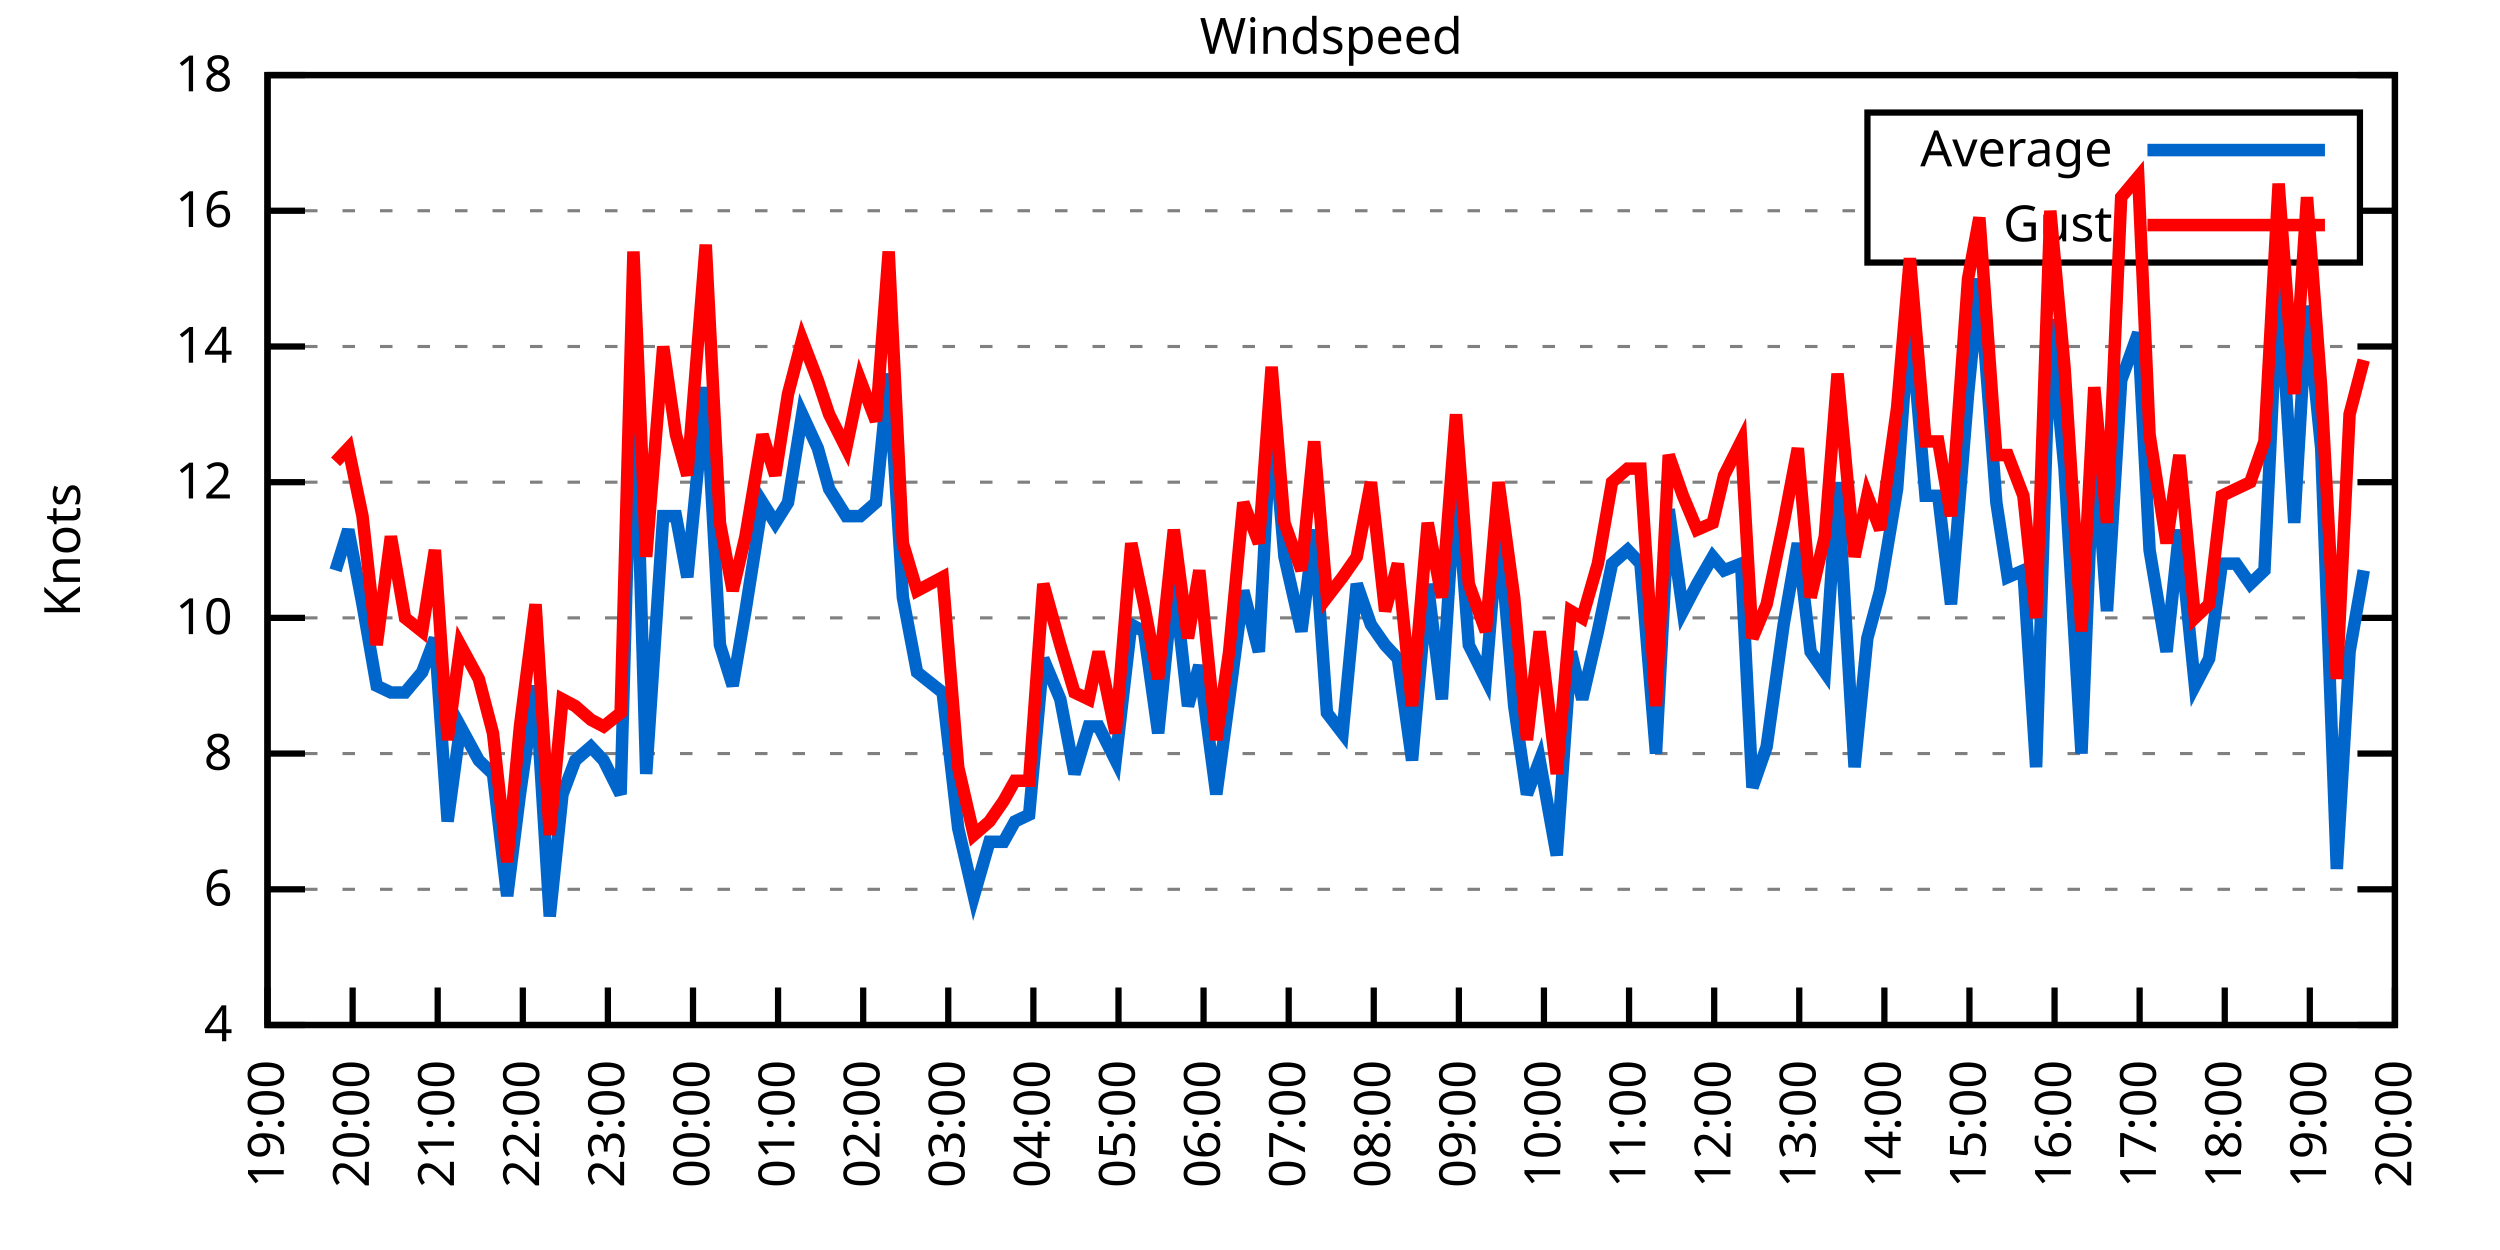
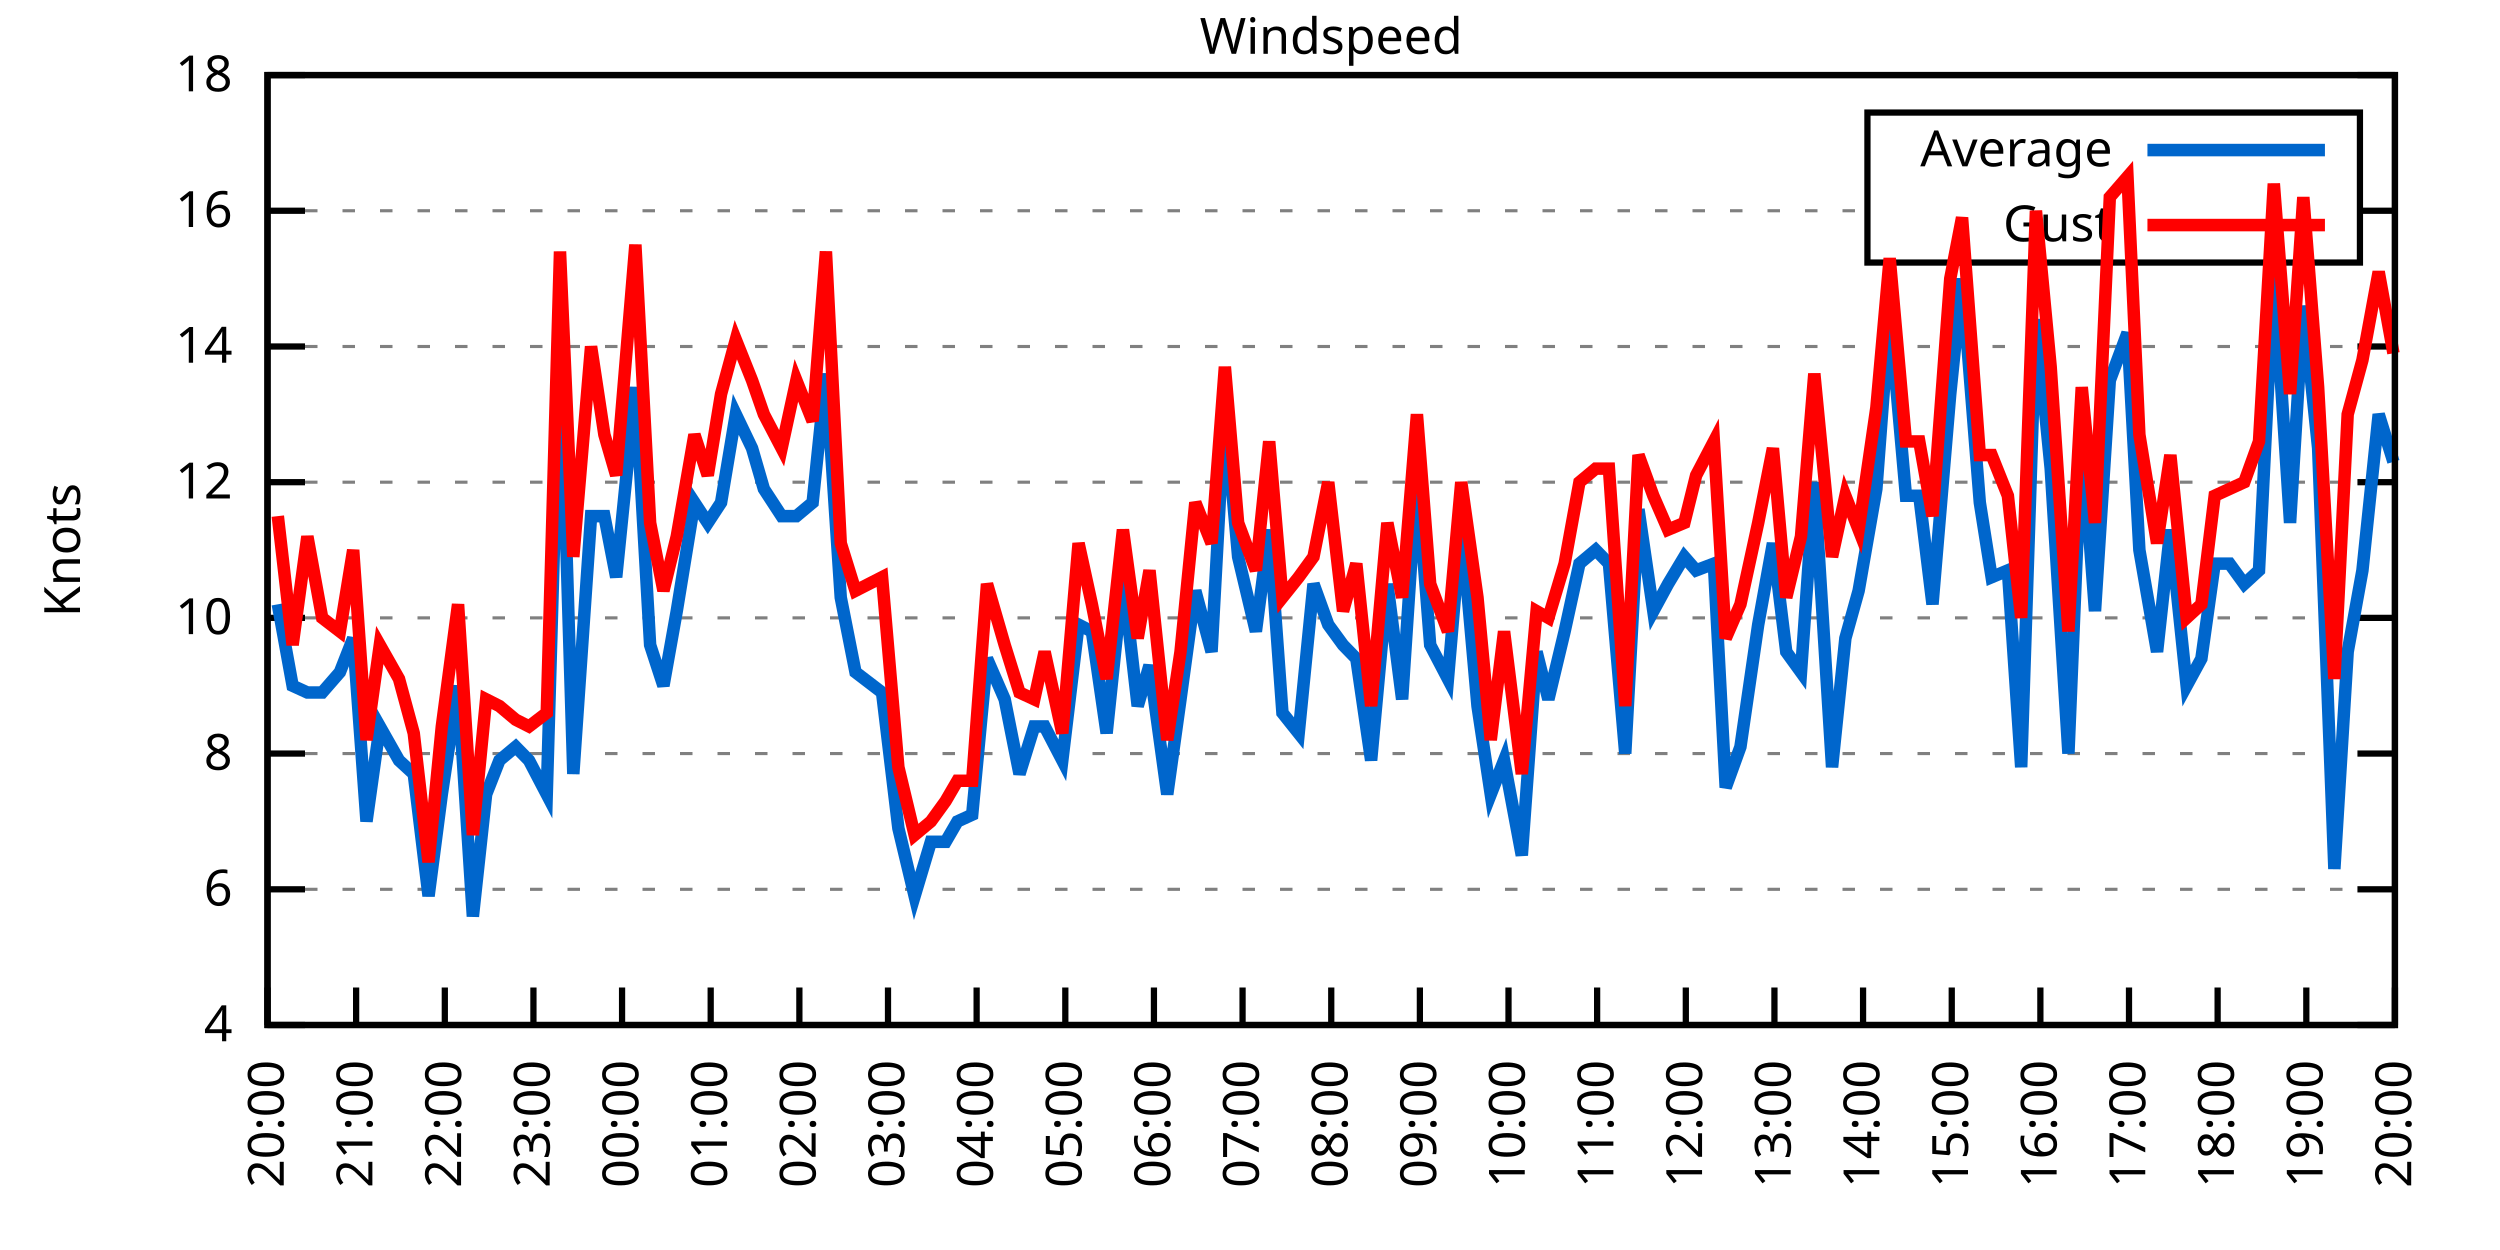
<svg xmlns="http://www.w3.org/2000/svg" xmlns:xlink="http://www.w3.org/1999/xlink" width="400" height="200" viewBox="0 0 400 200">
  <g id="gnuplot_canvas">
    <rect x="0" y="0" width="400" height="200" fill="none" />
    <defs>
      <circle id="gpDot" r="0.5" stroke-width="0.5" stroke="currentColor" />
      <path id="gpPt0" stroke-width="0.333" stroke="currentColor" d="M-1,0 h2 M0,-1 v2" />
      <path id="gpPt1" stroke-width="0.333" stroke="currentColor" d="M-1,-1 L1,1 M1,-1 L-1,1" />
      <path id="gpPt2" stroke-width="0.333" stroke="currentColor" d="M-1,0 L1,0 M0,-1 L0,1 M-1,-1 L1,1 M-1,1 L1,-1" />
      <rect id="gpPt3" stroke-width="0.333" stroke="currentColor" x="-1" y="-1" width="2" height="2" />
      <rect id="gpPt4" stroke-width="0.333" stroke="currentColor" fill="currentColor" x="-1" y="-1" width="2" height="2" />
      <circle id="gpPt5" stroke-width="0.333" stroke="currentColor" cx="0" cy="0" r="1" />
      <use xlink:href="#gpPt5" id="gpPt6" fill="currentColor" stroke="none" />
      <path id="gpPt7" stroke-width="0.333" stroke="currentColor" d="M0,-1.33 L-1.33,0.67 L1.33,0.67 z" />
      <use xlink:href="#gpPt7" id="gpPt8" fill="currentColor" stroke="none" />
      <use xlink:href="#gpPt7" id="gpPt9" stroke="currentColor" transform="rotate(180)" />
      <use xlink:href="#gpPt9" id="gpPt10" fill="currentColor" stroke="none" />
      <use xlink:href="#gpPt3" id="gpPt11" stroke="currentColor" transform="rotate(45)" />
      <use xlink:href="#gpPt11" id="gpPt12" fill="currentColor" stroke="none" />
      <path id="gpPt13" stroke-width="0.333" stroke="currentColor" d="M0,1.330 L1.265,0.411 L0.782,-1.067 L-0.782,-1.076 L-1.265,0.411 z" />
      <use xlink:href="#gpPt13" id="gpPt14" fill="currentColor" stroke="none" />
      <filter id="textbox" filterUnits="objectBoundingBox" x="0" y="0" height="1" width="1">
        <feFlood flood-color="white" flood-opacity="1" result="bgnd" />
        <feComposite in="SourceGraphic" in2="bgnd" operator="atop" />
      </filter>
      <filter id="greybox" filterUnits="objectBoundingBox" x="0" y="0" height="1" width="1">
        <feFlood flood-color="lightgrey" flood-opacity="1" result="grey" />
        <feComposite in="SourceGraphic" in2="grey" operator="atop" />
      </filter>
    </defs>
    <g fill="none" color="white" stroke="currentColor" stroke-width="1.00" stroke-linecap="butt" stroke-linejoin="miter">
</g>
    <g fill="none" color="black" stroke="currentColor" stroke-width="1.00" stroke-linecap="butt" stroke-linejoin="miter">
      <g stroke="none" shape-rendering="crispEdges">
        <polygon fill="rgb(255, 255, 255)" points="42.80,164.00 383.18,164.00 383.18,12.02 42.80,12.02 " />
      </g>
    </g>
    <g fill="none" color="black" stroke="currentColor" stroke-width="1.00" stroke-linecap="butt" stroke-linejoin="miter">
</g>
    <g fill="none" color="black" stroke="black" stroke-width="0.50" stroke-linecap="butt" stroke-linejoin="miter">
</g>
    <g fill="none" color="gray" stroke="currentColor" stroke-width="0.50" stroke-linecap="butt" stroke-linejoin="miter">
      <path stroke="gray" stroke-dasharray="2,4" class="gridline" d="M42.80,164.00 L383.19,164.00  " />
    </g>
    <g fill="none" color="gray" stroke="gray" stroke-width="1.00" stroke-linecap="butt" stroke-linejoin="miter">
</g>
    <g fill="none" color="black" stroke="currentColor" stroke-width="1.00" stroke-linecap="butt" stroke-linejoin="miter">
      <path stroke="black" d="M42.80,164.00 L48.80,164.00 M383.19,164.00 L377.19,164.00  " />
      <g transform="translate(37.20,166.60)" stroke="none" fill="black" font-family="Sans" font-size="8.00" text-anchor="end">
        <text>
          <tspan font-family="Sans"> 4</tspan>
        </text>
      </g>
    </g>
    <g fill="none" color="black" stroke="currentColor" stroke-width="1.00" stroke-linecap="butt" stroke-linejoin="miter">
</g>
    <g fill="none" color="black" stroke="black" stroke-width="0.50" stroke-linecap="butt" stroke-linejoin="miter">
</g>
    <g fill="none" color="gray" stroke="currentColor" stroke-width="0.50" stroke-linecap="butt" stroke-linejoin="miter">
      <path stroke="gray" stroke-dasharray="2,4" class="gridline" d="M42.80,142.29 L383.19,142.29  " />
    </g>
    <g fill="none" color="gray" stroke="gray" stroke-width="1.00" stroke-linecap="butt" stroke-linejoin="miter">
</g>
    <g fill="none" color="black" stroke="currentColor" stroke-width="1.00" stroke-linecap="butt" stroke-linejoin="miter">
      <path stroke="black" d="M42.80,142.29 L48.80,142.29 M383.19,142.29 L377.19,142.29  " />
      <g transform="translate(37.20,144.89)" stroke="none" fill="black" font-family="Sans" font-size="8.00" text-anchor="end">
        <text>
          <tspan font-family="Sans"> 6</tspan>
        </text>
      </g>
    </g>
    <g fill="none" color="black" stroke="currentColor" stroke-width="1.00" stroke-linecap="butt" stroke-linejoin="miter">
</g>
    <g fill="none" color="black" stroke="black" stroke-width="0.50" stroke-linecap="butt" stroke-linejoin="miter">
</g>
    <g fill="none" color="gray" stroke="currentColor" stroke-width="0.50" stroke-linecap="butt" stroke-linejoin="miter">
      <path stroke="gray" stroke-dasharray="2,4" class="gridline" d="M42.80,120.57 L383.19,120.57  " />
    </g>
    <g fill="none" color="gray" stroke="gray" stroke-width="1.00" stroke-linecap="butt" stroke-linejoin="miter">
</g>
    <g fill="none" color="black" stroke="currentColor" stroke-width="1.00" stroke-linecap="butt" stroke-linejoin="miter">
      <path stroke="black" d="M42.80,120.57 L48.80,120.57 M383.19,120.57 L377.19,120.57  " />
      <g transform="translate(37.20,123.17)" stroke="none" fill="black" font-family="Sans" font-size="8.00" text-anchor="end">
        <text>
          <tspan font-family="Sans"> 8</tspan>
        </text>
      </g>
    </g>
    <g fill="none" color="black" stroke="currentColor" stroke-width="1.00" stroke-linecap="butt" stroke-linejoin="miter">
</g>
    <g fill="none" color="black" stroke="black" stroke-width="0.50" stroke-linecap="butt" stroke-linejoin="miter">
</g>
    <g fill="none" color="gray" stroke="currentColor" stroke-width="0.50" stroke-linecap="butt" stroke-linejoin="miter">
      <path stroke="gray" stroke-dasharray="2,4" class="gridline" d="M42.80,98.86 L383.19,98.86  " />
    </g>
    <g fill="none" color="gray" stroke="gray" stroke-width="1.00" stroke-linecap="butt" stroke-linejoin="miter">
</g>
    <g fill="none" color="black" stroke="currentColor" stroke-width="1.00" stroke-linecap="butt" stroke-linejoin="miter">
      <path stroke="black" d="M42.80,98.86 L48.80,98.86 M383.19,98.86 L377.19,98.86  " />
      <g transform="translate(37.20,101.46)" stroke="none" fill="black" font-family="Sans" font-size="8.00" text-anchor="end">
        <text>
          <tspan font-family="Sans"> 10</tspan>
        </text>
      </g>
    </g>
    <g fill="none" color="black" stroke="currentColor" stroke-width="1.00" stroke-linecap="butt" stroke-linejoin="miter">
</g>
    <g fill="none" color="black" stroke="black" stroke-width="0.50" stroke-linecap="butt" stroke-linejoin="miter">
</g>
    <g fill="none" color="gray" stroke="currentColor" stroke-width="0.50" stroke-linecap="butt" stroke-linejoin="miter">
      <path stroke="gray" stroke-dasharray="2,4" class="gridline" d="M42.80,77.15 L383.19,77.15  " />
    </g>
    <g fill="none" color="gray" stroke="gray" stroke-width="1.00" stroke-linecap="butt" stroke-linejoin="miter">
</g>
    <g fill="none" color="black" stroke="currentColor" stroke-width="1.00" stroke-linecap="butt" stroke-linejoin="miter">
      <path stroke="black" d="M42.80,77.15 L48.80,77.15 M383.19,77.15 L377.19,77.15  " />
      <g transform="translate(37.20,79.75)" stroke="none" fill="black" font-family="Sans" font-size="8.00" text-anchor="end">
        <text>
          <tspan font-family="Sans"> 12</tspan>
        </text>
      </g>
    </g>
    <g fill="none" color="black" stroke="currentColor" stroke-width="1.00" stroke-linecap="butt" stroke-linejoin="miter">
</g>
    <g fill="none" color="black" stroke="black" stroke-width="0.50" stroke-linecap="butt" stroke-linejoin="miter">
</g>
    <g fill="none" color="gray" stroke="currentColor" stroke-width="0.50" stroke-linecap="butt" stroke-linejoin="miter">
      <path stroke="gray" stroke-dasharray="2,4" class="gridline" d="M42.80,55.44 L383.19,55.44  " />
    </g>
    <g fill="none" color="gray" stroke="gray" stroke-width="1.00" stroke-linecap="butt" stroke-linejoin="miter">
</g>
    <g fill="none" color="black" stroke="currentColor" stroke-width="1.00" stroke-linecap="butt" stroke-linejoin="miter">
      <path stroke="black" d="M42.80,55.44 L48.80,55.44 M383.19,55.44 L377.19,55.44  " />
      <g transform="translate(37.20,58.04)" stroke="none" fill="black" font-family="Sans" font-size="8.00" text-anchor="end">
        <text>
          <tspan font-family="Sans"> 14</tspan>
        </text>
      </g>
    </g>
    <g fill="none" color="black" stroke="currentColor" stroke-width="1.00" stroke-linecap="butt" stroke-linejoin="miter">
</g>
    <g fill="none" color="black" stroke="black" stroke-width="0.50" stroke-linecap="butt" stroke-linejoin="miter">
</g>
    <g fill="none" color="gray" stroke="currentColor" stroke-width="0.50" stroke-linecap="butt" stroke-linejoin="miter">
      <path stroke="gray" stroke-dasharray="2,4" class="gridline" d="M42.80,33.72 L298.79,33.72 M377.59,33.72 L383.19,33.72  " />
    </g>
    <g fill="none" color="gray" stroke="gray" stroke-width="1.00" stroke-linecap="butt" stroke-linejoin="miter">
</g>
    <g fill="none" color="black" stroke="currentColor" stroke-width="1.00" stroke-linecap="butt" stroke-linejoin="miter">
      <path stroke="black" d="M42.80,33.72 L48.80,33.72 M383.19,33.72 L377.19,33.72  " />
      <g transform="translate(37.20,36.32)" stroke="none" fill="black" font-family="Sans" font-size="8.00" text-anchor="end">
        <text>
          <tspan font-family="Sans"> 16</tspan>
        </text>
      </g>
    </g>
    <g fill="none" color="black" stroke="currentColor" stroke-width="1.00" stroke-linecap="butt" stroke-linejoin="miter">
</g>
    <g fill="none" color="black" stroke="black" stroke-width="0.50" stroke-linecap="butt" stroke-linejoin="miter">
</g>
    <g fill="none" color="gray" stroke="currentColor" stroke-width="0.50" stroke-linecap="butt" stroke-linejoin="miter">
      <path stroke="gray" stroke-dasharray="2,4" class="gridline" d="M42.80,12.01 L383.19,12.01  " />
    </g>
    <g fill="none" color="gray" stroke="gray" stroke-width="1.00" stroke-linecap="butt" stroke-linejoin="miter">
</g>
    <g fill="none" color="black" stroke="currentColor" stroke-width="1.00" stroke-linecap="butt" stroke-linejoin="miter">
      <path stroke="black" d="M42.80,12.01 L48.80,12.01 M383.19,12.01 L377.19,12.01  " />
      <g transform="translate(37.20,14.61)" stroke="none" fill="black" font-family="Sans" font-size="8.00" text-anchor="end">
        <text>
          <tspan font-family="Sans"> 18</tspan>
        </text>
      </g>
    </g>
    <g fill="none" color="black" stroke="currentColor" stroke-width="1.00" stroke-linecap="butt" stroke-linejoin="miter">
      <path stroke="black" d="M42.80,164.00 L42.80,158.00  " />
      <g transform="translate(45.40,169.60) rotate(270.00)" stroke="none" fill="black" font-family="Sans" font-size="8.00" text-anchor="end">
        <text>
-           <tspan font-family="Sans">19:00</tspan>
-         </text>
-       </g>
-     </g>
-     <g fill="none" color="black" stroke="currentColor" stroke-width="1.00" stroke-linecap="butt" stroke-linejoin="miter">
-       <path stroke="black" d="M56.42,164.00 L56.42,158.00  " />
-       <g transform="translate(59.02,169.60) rotate(270.00)" stroke="none" fill="black" font-family="Sans" font-size="8.00" text-anchor="end">
-         <text>
          <tspan font-family="Sans">20:00</tspan>
        </text>
      </g>
    </g>
    <g fill="none" color="black" stroke="currentColor" stroke-width="1.00" stroke-linecap="butt" stroke-linejoin="miter">
-       <path stroke="black" d="M70.03,164.00 L70.03,158.00  " />
-       <g transform="translate(72.63,169.60) rotate(270.00)" stroke="none" fill="black" font-family="Sans" font-size="8.00" text-anchor="end">
+       <path stroke="black" d="M56.98,164.00 L56.98,158.00  " />
+       <g transform="translate(59.58,169.60) rotate(270.00)" stroke="none" fill="black" font-family="Sans" font-size="8.00" text-anchor="end">
        <text>
          <tspan font-family="Sans">21:00</tspan>
        </text>
      </g>
    </g>
    <g fill="none" color="black" stroke="currentColor" stroke-width="1.00" stroke-linecap="butt" stroke-linejoin="miter">
-       <path stroke="black" d="M83.65,164.00 L83.65,158.00  " />
-       <g transform="translate(86.25,169.60) rotate(270.00)" stroke="none" fill="black" font-family="Sans" font-size="8.00" text-anchor="end">
+       <path stroke="black" d="M71.17,164.00 L71.17,158.00  " />
+       <g transform="translate(73.77,169.60) rotate(270.00)" stroke="none" fill="black" font-family="Sans" font-size="8.00" text-anchor="end">
        <text>
          <tspan font-family="Sans">22:00</tspan>
        </text>
      </g>
    </g>
    <g fill="none" color="black" stroke="currentColor" stroke-width="1.00" stroke-linecap="butt" stroke-linejoin="miter">
-       <path stroke="black" d="M97.26,164.00 L97.26,158.00  " />
-       <g transform="translate(99.86,169.60) rotate(270.00)" stroke="none" fill="black" font-family="Sans" font-size="8.00" text-anchor="end">
+       <path stroke="black" d="M85.35,164.00 L85.35,158.00  " />
+       <g transform="translate(87.95,169.60) rotate(270.00)" stroke="none" fill="black" font-family="Sans" font-size="8.00" text-anchor="end">
        <text>
          <tspan font-family="Sans">23:00</tspan>
        </text>
      </g>
    </g>
    <g fill="none" color="black" stroke="currentColor" stroke-width="1.00" stroke-linecap="butt" stroke-linejoin="miter">
-       <path stroke="black" d="M110.88,164.00 L110.88,158.00  " />
-       <g transform="translate(113.48,169.60) rotate(270.00)" stroke="none" fill="black" font-family="Sans" font-size="8.00" text-anchor="end">
+       <path stroke="black" d="M99.53,164.00 L99.53,158.00  " />
+       <g transform="translate(102.13,169.60) rotate(270.00)" stroke="none" fill="black" font-family="Sans" font-size="8.00" text-anchor="end">
        <text>
          <tspan font-family="Sans">00:00</tspan>
        </text>
      </g>
    </g>
    <g fill="none" color="black" stroke="currentColor" stroke-width="1.00" stroke-linecap="butt" stroke-linejoin="miter">
-       <path stroke="black" d="M124.49,164.00 L124.49,158.00  " />
-       <g transform="translate(127.09,169.60) rotate(270.00)" stroke="none" fill="black" font-family="Sans" font-size="8.00" text-anchor="end">
+       <path stroke="black" d="M113.71,164.00 L113.71,158.00  " />
+       <g transform="translate(116.31,169.60) rotate(270.00)" stroke="none" fill="black" font-family="Sans" font-size="8.00" text-anchor="end">
        <text>
          <tspan font-family="Sans">01:00</tspan>
        </text>
      </g>
    </g>
    <g fill="none" color="black" stroke="currentColor" stroke-width="1.00" stroke-linecap="butt" stroke-linejoin="miter">
-       <path stroke="black" d="M138.11,164.00 L138.11,158.00  " />
-       <g transform="translate(140.71,169.60) rotate(270.00)" stroke="none" fill="black" font-family="Sans" font-size="8.00" text-anchor="end">
+       <path stroke="black" d="M127.90,164.00 L127.90,158.00  " />
+       <g transform="translate(130.50,169.60) rotate(270.00)" stroke="none" fill="black" font-family="Sans" font-size="8.00" text-anchor="end">
        <text>
          <tspan font-family="Sans">02:00</tspan>
        </text>
      </g>
    </g>
    <g fill="none" color="black" stroke="currentColor" stroke-width="1.00" stroke-linecap="butt" stroke-linejoin="miter">
-       <path stroke="black" d="M151.72,164.00 L151.72,158.00  " />
-       <g transform="translate(154.32,169.60) rotate(270.00)" stroke="none" fill="black" font-family="Sans" font-size="8.00" text-anchor="end">
+       <path stroke="black" d="M142.08,164.00 L142.08,158.00  " />
+       <g transform="translate(144.68,169.60) rotate(270.00)" stroke="none" fill="black" font-family="Sans" font-size="8.00" text-anchor="end">
        <text>
          <tspan font-family="Sans">03:00</tspan>
        </text>
      </g>
    </g>
    <g fill="none" color="black" stroke="currentColor" stroke-width="1.00" stroke-linecap="butt" stroke-linejoin="miter">
-       <path stroke="black" d="M165.34,164.00 L165.34,158.00  " />
-       <g transform="translate(167.94,169.60) rotate(270.00)" stroke="none" fill="black" font-family="Sans" font-size="8.00" text-anchor="end">
+       <path stroke="black" d="M156.26,164.00 L156.26,158.00  " />
+       <g transform="translate(158.86,169.60) rotate(270.00)" stroke="none" fill="black" font-family="Sans" font-size="8.00" text-anchor="end">
        <text>
          <tspan font-family="Sans">04:00</tspan>
        </text>
      </g>
    </g>
    <g fill="none" color="black" stroke="currentColor" stroke-width="1.00" stroke-linecap="butt" stroke-linejoin="miter">
-       <path stroke="black" d="M178.96,164.00 L178.96,158.00  " />
-       <g transform="translate(181.56,169.60) rotate(270.00)" stroke="none" fill="black" font-family="Sans" font-size="8.00" text-anchor="end">
+       <path stroke="black" d="M170.45,164.00 L170.45,158.00  " />
+       <g transform="translate(173.05,169.60) rotate(270.00)" stroke="none" fill="black" font-family="Sans" font-size="8.00" text-anchor="end">
        <text>
          <tspan font-family="Sans">05:00</tspan>
        </text>
      </g>
    </g>
    <g fill="none" color="black" stroke="currentColor" stroke-width="1.00" stroke-linecap="butt" stroke-linejoin="miter">
-       <path stroke="black" d="M192.57,164.00 L192.57,158.00  " />
-       <g transform="translate(195.17,169.60) rotate(270.00)" stroke="none" fill="black" font-family="Sans" font-size="8.00" text-anchor="end">
+       <path stroke="black" d="M184.63,164.00 L184.63,158.00  " />
+       <g transform="translate(187.23,169.60) rotate(270.00)" stroke="none" fill="black" font-family="Sans" font-size="8.00" text-anchor="end">
        <text>
          <tspan font-family="Sans">06:00</tspan>
        </text>
      </g>
    </g>
    <g fill="none" color="black" stroke="currentColor" stroke-width="1.00" stroke-linecap="butt" stroke-linejoin="miter">
-       <path stroke="black" d="M206.19,164.00 L206.19,158.00  " />
-       <g transform="translate(208.79,169.60) rotate(270.00)" stroke="none" fill="black" font-family="Sans" font-size="8.00" text-anchor="end">
+       <path stroke="black" d="M198.81,164.00 L198.81,158.00  " />
+       <g transform="translate(201.41,169.60) rotate(270.00)" stroke="none" fill="black" font-family="Sans" font-size="8.00" text-anchor="end">
        <text>
          <tspan font-family="Sans">07:00</tspan>
        </text>
      </g>
    </g>
    <g fill="none" color="black" stroke="currentColor" stroke-width="1.00" stroke-linecap="butt" stroke-linejoin="miter">
-       <path stroke="black" d="M219.80,164.00 L219.80,158.00  " />
-       <g transform="translate(222.40,169.60) rotate(270.00)" stroke="none" fill="black" font-family="Sans" font-size="8.00" text-anchor="end">
+       <path stroke="black" d="M213.00,164.00 L213.00,158.00  " />
+       <g transform="translate(215.60,169.60) rotate(270.00)" stroke="none" fill="black" font-family="Sans" font-size="8.00" text-anchor="end">
        <text>
          <tspan font-family="Sans">08:00</tspan>
        </text>
      </g>
    </g>
    <g fill="none" color="black" stroke="currentColor" stroke-width="1.00" stroke-linecap="butt" stroke-linejoin="miter">
-       <path stroke="black" d="M233.42,164.00 L233.42,158.00  " />
-       <g transform="translate(236.02,169.60) rotate(270.00)" stroke="none" fill="black" font-family="Sans" font-size="8.00" text-anchor="end">
+       <path stroke="black" d="M227.18,164.00 L227.18,158.00  " />
+       <g transform="translate(229.78,169.60) rotate(270.00)" stroke="none" fill="black" font-family="Sans" font-size="8.00" text-anchor="end">
        <text>
          <tspan font-family="Sans">09:00</tspan>
        </text>
      </g>
    </g>
    <g fill="none" color="black" stroke="currentColor" stroke-width="1.00" stroke-linecap="butt" stroke-linejoin="miter">
-       <path stroke="black" d="M247.03,164.00 L247.03,158.00  " />
-       <g transform="translate(249.63,169.60) rotate(270.00)" stroke="none" fill="black" font-family="Sans" font-size="8.00" text-anchor="end">
+       <path stroke="black" d="M241.36,164.00 L241.36,158.00  " />
+       <g transform="translate(243.96,169.60) rotate(270.00)" stroke="none" fill="black" font-family="Sans" font-size="8.00" text-anchor="end">
        <text>
          <tspan font-family="Sans">10:00</tspan>
        </text>
      </g>
    </g>
    <g fill="none" color="black" stroke="currentColor" stroke-width="1.00" stroke-linecap="butt" stroke-linejoin="miter">
-       <path stroke="black" d="M260.65,164.00 L260.65,158.00  " />
-       <g transform="translate(263.25,169.60) rotate(270.00)" stroke="none" fill="black" font-family="Sans" font-size="8.00" text-anchor="end">
+       <path stroke="black" d="M255.54,164.00 L255.54,158.00  " />
+       <g transform="translate(258.14,169.60) rotate(270.00)" stroke="none" fill="black" font-family="Sans" font-size="8.00" text-anchor="end">
        <text>
          <tspan font-family="Sans">11:00</tspan>
        </text>
      </g>
    </g>
    <g fill="none" color="black" stroke="currentColor" stroke-width="1.00" stroke-linecap="butt" stroke-linejoin="miter">
-       <path stroke="black" d="M274.27,164.00 L274.27,158.00  " />
-       <g transform="translate(276.87,169.60) rotate(270.00)" stroke="none" fill="black" font-family="Sans" font-size="8.00" text-anchor="end">
+       <path stroke="black" d="M269.73,164.00 L269.73,158.00  " />
+       <g transform="translate(272.33,169.60) rotate(270.00)" stroke="none" fill="black" font-family="Sans" font-size="8.00" text-anchor="end">
        <text>
          <tspan font-family="Sans">12:00</tspan>
        </text>
      </g>
    </g>
    <g fill="none" color="black" stroke="currentColor" stroke-width="1.00" stroke-linecap="butt" stroke-linejoin="miter">
-       <path stroke="black" d="M287.88,164.00 L287.88,158.00  " />
-       <g transform="translate(290.48,169.60) rotate(270.00)" stroke="none" fill="black" font-family="Sans" font-size="8.00" text-anchor="end">
+       <path stroke="black" d="M283.91,164.00 L283.91,158.00  " />
+       <g transform="translate(286.51,169.60) rotate(270.00)" stroke="none" fill="black" font-family="Sans" font-size="8.00" text-anchor="end">
        <text>
          <tspan font-family="Sans">13:00</tspan>
        </text>
      </g>
    </g>
    <g fill="none" color="black" stroke="currentColor" stroke-width="1.00" stroke-linecap="butt" stroke-linejoin="miter">
-       <path stroke="black" d="M301.50,164.00 L301.50,158.00  " />
-       <g transform="translate(304.10,169.60) rotate(270.00)" stroke="none" fill="black" font-family="Sans" font-size="8.00" text-anchor="end">
+       <path stroke="black" d="M298.09,164.00 L298.09,158.00  " />
+       <g transform="translate(300.69,169.60) rotate(270.00)" stroke="none" fill="black" font-family="Sans" font-size="8.00" text-anchor="end">
        <text>
          <tspan font-family="Sans">14:00</tspan>
        </text>
      </g>
    </g>
    <g fill="none" color="black" stroke="currentColor" stroke-width="1.00" stroke-linecap="butt" stroke-linejoin="miter">
-       <path stroke="black" d="M315.11,164.00 L315.11,158.00  " />
-       <g transform="translate(317.71,169.60) rotate(270.00)" stroke="none" fill="black" font-family="Sans" font-size="8.00" text-anchor="end">
+       <path stroke="black" d="M312.28,164.00 L312.28,158.00  " />
+       <g transform="translate(314.88,169.60) rotate(270.00)" stroke="none" fill="black" font-family="Sans" font-size="8.00" text-anchor="end">
        <text>
          <tspan font-family="Sans">15:00</tspan>
        </text>
      </g>
    </g>
    <g fill="none" color="black" stroke="currentColor" stroke-width="1.00" stroke-linecap="butt" stroke-linejoin="miter">
-       <path stroke="black" d="M328.73,164.00 L328.73,158.00  " />
-       <g transform="translate(331.33,169.60) rotate(270.00)" stroke="none" fill="black" font-family="Sans" font-size="8.00" text-anchor="end">
+       <path stroke="black" d="M326.46,164.00 L326.46,158.00  " />
+       <g transform="translate(329.06,169.60) rotate(270.00)" stroke="none" fill="black" font-family="Sans" font-size="8.00" text-anchor="end">
        <text>
          <tspan font-family="Sans">16:00</tspan>
        </text>
      </g>
    </g>
    <g fill="none" color="black" stroke="currentColor" stroke-width="1.00" stroke-linecap="butt" stroke-linejoin="miter">
-       <path stroke="black" d="M342.34,164.00 L342.34,158.00  " />
-       <g transform="translate(344.94,169.60) rotate(270.00)" stroke="none" fill="black" font-family="Sans" font-size="8.00" text-anchor="end">
+       <path stroke="black" d="M340.64,164.00 L340.64,158.00  " />
+       <g transform="translate(343.24,169.60) rotate(270.00)" stroke="none" fill="black" font-family="Sans" font-size="8.00" text-anchor="end">
        <text>
          <tspan font-family="Sans">17:00</tspan>
        </text>
      </g>
    </g>
    <g fill="none" color="black" stroke="currentColor" stroke-width="1.00" stroke-linecap="butt" stroke-linejoin="miter">
-       <path stroke="black" d="M355.96,164.00 L355.96,158.00  " />
-       <g transform="translate(358.56,169.60) rotate(270.00)" stroke="none" fill="black" font-family="Sans" font-size="8.00" text-anchor="end">
+       <path stroke="black" d="M354.82,164.00 L354.82,158.00  " />
+       <g transform="translate(357.42,169.60) rotate(270.00)" stroke="none" fill="black" font-family="Sans" font-size="8.00" text-anchor="end">
        <text>
          <tspan font-family="Sans">18:00</tspan>
        </text>
      </g>
    </g>
    <g fill="none" color="black" stroke="currentColor" stroke-width="1.00" stroke-linecap="butt" stroke-linejoin="miter">
-       <path stroke="black" d="M369.57,164.00 L369.57,158.00  " />
-       <g transform="translate(372.17,169.60) rotate(270.00)" stroke="none" fill="black" font-family="Sans" font-size="8.00" text-anchor="end">
+       <path stroke="black" d="M369.01,164.00 L369.01,158.00  " />
+       <g transform="translate(371.61,169.60) rotate(270.00)" stroke="none" fill="black" font-family="Sans" font-size="8.00" text-anchor="end">
        <text>
          <tspan font-family="Sans">19:00</tspan>
        </text>
      </g>
    </g>
    <g fill="none" color="black" stroke="currentColor" stroke-width="1.00" stroke-linecap="butt" stroke-linejoin="miter">
      <path stroke="black" d="M383.19,164.00 L383.19,158.00  " />
      <g transform="translate(385.79,169.60) rotate(270.00)" stroke="none" fill="black" font-family="Sans" font-size="8.00" text-anchor="end">
        <text>
          <tspan font-family="Sans">20:00</tspan>
        </text>
      </g>
    </g>
    <g fill="none" color="black" stroke="currentColor" stroke-width="1.00" stroke-linecap="butt" stroke-linejoin="miter">
</g>
    <g fill="none" color="black" stroke="currentColor" stroke-width="1.00" stroke-linecap="butt" stroke-linejoin="miter">
      <path stroke="black" d="M42.80,12.01 L42.80,164.00 L383.19,164.00 L383.19,12.01 L42.80,12.01 Z  " />
    </g>
    <g fill="none" color="black" stroke="currentColor" stroke-width="1.00" stroke-linecap="butt" stroke-linejoin="miter">
</g>
    <g fill="none" color="black" stroke="currentColor" stroke-width="1.00" stroke-linecap="butt" stroke-linejoin="miter">
      <path stroke="black" d="M298.79,42.01 L298.79,18.01 L377.59,18.01 L377.59,42.01 L298.79,42.01 Z  " />
    </g>
    <g id="Windspeed_plot_1">
      <g fill="none" color="white" stroke="black" stroke-width="2.00" stroke-linecap="butt" stroke-linejoin="miter">
</g>
      <g fill="none" color="black" stroke="currentColor" stroke-width="2.00" stroke-linecap="butt" stroke-linejoin="miter">
        <g transform="translate(337.99,26.61)" stroke="none" fill="black" font-family="Sans" font-size="8.00" text-anchor="end">
          <text>
            <tspan font-family="Sans">Average</tspan>
          </text>
        </g>
      </g>
      <g fill="none" color="black" stroke="currentColor" stroke-width="2.00" stroke-linecap="butt" stroke-linejoin="miter">
-         <path stroke="rgb(  0, 102, 204)" d="M343.59,24.01 L371.99,24.01 M53.69,91.26 L55.73,84.75 L58.00,96.69 L60.27,109.72 L62.54,110.80 L64.81,110.80   L67.54,107.55 L69.58,102.12 L71.62,131.43 L73.66,116.23 L76.61,121.66 L78.88,123.83 L81.15,143.37 L83.19,127.09   L85.69,109.72 L87.96,146.63 L90.00,127.09 L92.04,121.66 L94.54,119.49 L96.58,121.66 L99.30,127.09 L101.35,54.35   L103.39,123.83 L106.11,82.58 L108.15,82.58 L109.97,92.35 L112.92,61.95 L115.19,103.20 L117.23,109.72 L119.27,97.78   L122.00,80.41 L124.04,83.66 L126.08,80.41 L128.35,66.29 L130.85,71.72 L132.66,78.23 L135.39,82.58 L137.66,82.58   L140.15,80.41 L142.19,59.78 L144.46,95.60 L146.73,107.55 L150.82,110.80 L153.31,132.52 L155.81,143.37 L158.31,134.69   L160.57,134.69 L162.39,131.43 L164.66,130.35 L166.93,105.38 L169.65,111.89 L171.92,123.83 L174.19,116.23 L175.78,116.23   L178.50,121.66 L181.00,99.95 L183.04,101.03 L185.31,117.32 L187.81,92.35 L190.08,112.97 L191.89,106.46 L194.61,127.09   L196.66,111.89 L198.93,94.52 L201.42,104.29 L203.46,65.21 L205.51,89.09 L208.23,101.03 L210.27,84.75 L212.31,114.06   L214.81,117.32 L217.08,93.43 L219.35,99.95 L221.62,103.20 L223.66,105.38 L225.93,121.66 L228.43,93.43 L230.70,111.89   L232.96,76.06 L235.01,103.20 L237.73,108.63 L239.77,83.66 L242.27,112.97 L244.31,127.09 L246.35,121.66 L249.08,136.86   L251.35,104.29 L253.16,111.89 L255.66,101.03 L257.93,90.18 L260.42,88.00 L262.47,90.18 L264.96,120.57 L267.00,81.49   L269.27,97.78 L271.54,93.43 L274.04,89.09 L275.85,91.26 L278.58,90.18 L280.39,126.00 L282.66,119.49 L285.38,99.95   L287.65,86.92 L289.70,104.29 L291.97,107.55 L294.01,77.15 L296.73,122.75 L298.77,102.12 L300.82,94.52 L303.54,78.23   L305.58,50.01 L308.08,79.32 L310.12,79.32 L312.16,96.69 L314.89,63.04 L316.70,44.58 L319.42,80.41 L321.24,92.35   L323.74,91.26 L325.78,122.75 L328.05,51.09 L330.32,74.98 L333.04,120.57 L335.08,69.55 L337.12,97.78 L339.39,60.86   L342.12,53.26 L343.93,88.00 L346.65,104.29 L348.70,84.75 L351.19,109.72 L353.46,105.38 L355.50,90.18 L357.77,90.18   L360.04,93.43 L362.31,91.26 L364.58,43.49 L367.08,83.66 L369.12,48.92 L371.39,71.72 L373.89,139.03 L375.93,104.29   L378.20,91.26  " />
+         <path stroke="rgb(  0, 102, 204)" d="M343.59,24.01 L371.99,24.01 M44.45,96.69 L46.82,109.72 L49.18,110.80 L51.55,110.80 L54.38,107.55 L56.51,102.12   L58.64,131.43 L60.77,116.23 L63.84,121.66 L66.20,123.83 L68.57,143.37 L70.69,127.09 L73.29,109.72 L75.66,146.63   L77.78,127.09 L79.91,121.66 L82.51,119.49 L84.64,121.66 L87.48,127.09 L89.60,54.35 L91.73,123.83 L94.57,82.58   L96.70,82.58 L98.59,92.35 L101.66,61.95 L104.02,103.20 L106.15,109.72 L108.28,97.78 L111.11,80.41 L113.24,83.66   L115.37,80.41 L117.73,66.29 L120.33,71.72 L122.22,78.23 L125.06,82.58 L127.42,82.58 L130.02,80.41 L132.15,59.78   L134.52,95.60 L136.88,107.55 L141.13,110.80 L143.74,132.52 L146.34,143.37 L148.94,134.69 L151.30,134.69 L153.19,131.43   L155.55,130.35 L157.92,105.38 L160.75,111.89 L163.12,123.83 L165.48,116.23 L167.14,116.23 L169.97,121.66 L172.57,99.95   L174.70,101.03 L177.06,117.32 L179.67,92.35 L182.03,112.97 L183.92,106.46 L186.76,127.09 L188.88,111.89 L191.25,94.52   L193.85,104.29 L195.98,65.21 L198.10,89.09 L200.94,101.03 L203.07,84.75 L205.19,114.06 L207.79,117.32 L210.16,93.43   L212.52,99.95 L214.89,103.20 L217.01,105.38 L219.38,121.66 L221.98,93.43 L224.34,111.89 L226.71,76.06 L228.83,103.20   L231.67,108.63 L233.80,83.66 L236.40,112.97 L238.52,127.09 L240.65,121.66 L243.49,136.86 L245.85,104.29 L247.74,111.89   L250.34,101.03 L252.71,90.18 L255.31,88.00 L257.43,90.18 L260.04,120.57 L262.16,81.49 L264.53,97.78 L266.89,93.43   L269.49,89.09 L271.38,91.26 L274.22,90.18 L276.11,126.00 L278.47,119.49 L281.31,99.95 L283.67,86.92 L285.80,104.29   L288.16,107.55 L290.29,77.15 L293.13,122.75 L295.26,102.12 L297.38,94.52 L300.22,78.23 L302.35,50.01 L304.95,79.32   L307.08,79.32 L309.20,96.69 L312.04,63.04 L313.93,44.58 L316.77,80.41 L318.66,92.35 L321.26,91.26 L323.39,122.75   L325.75,51.09 L328.11,74.98 L330.95,120.57 L333.08,69.55 L335.20,97.78 L337.57,60.86 L340.40,53.26 L342.30,88.00   L345.13,104.29 L347.26,84.75 L349.86,109.72 L352.22,105.38 L354.35,90.18 L356.72,90.18 L359.08,93.43 L361.44,91.26   L363.81,43.49 L366.41,83.66 L368.53,48.92 L370.90,71.72 L373.50,139.03 L375.63,104.29 L377.99,91.26 L380.59,66.29   L382.95,73.89  " />
      </g>
    </g>
    <g id="Windspeed_plot_2">
      <g fill="none" color="black" stroke="currentColor" stroke-width="2.00" stroke-linecap="butt" stroke-linejoin="miter">
        <g transform="translate(337.99,38.61)" stroke="none" fill="black" font-family="Sans" font-size="8.00" text-anchor="end">
          <text>
            <tspan font-family="Sans">Gust</tspan>
          </text>
        </g>
      </g>
      <g fill="none" color="black" stroke="currentColor" stroke-width="2.00" stroke-linecap="butt" stroke-linejoin="miter">
-         <path stroke="rgb(255,   0,   0)" d="M343.59,36.01 L371.99,36.01 M53.69,73.89 L55.73,71.72 L58.00,82.58 L60.27,103.20 L62.54,85.83 L64.81,98.86   L67.54,101.03 L69.58,88.00 L71.62,118.40 L73.66,103.20 L76.61,108.63 L78.88,117.32 L81.15,137.94 L83.19,116.23   L85.69,96.69 L87.96,133.60 L90.00,111.89 L92.04,112.97 L94.54,115.15 L96.58,116.23 L99.30,114.06 L101.35,40.24   L103.39,89.09 L106.11,55.44 L108.15,69.55 L109.97,76.06 L112.92,39.15 L115.19,83.66 L117.23,94.52 L119.27,85.83   L122.00,69.55 L124.04,76.06 L126.08,63.04 L128.35,54.35 L130.85,60.86 L132.66,66.29 L135.39,71.72 L137.66,60.86   L140.15,67.38 L142.19,40.24 L144.46,86.92 L146.73,94.52 L150.82,92.35 L153.31,122.75 L155.81,133.60 L158.31,131.43   L160.57,128.17 L162.39,124.92 L164.66,124.92 L166.93,93.43 L169.65,103.20 L171.92,110.80 L174.19,111.89 L175.78,104.29   L178.50,117.32 L181.00,86.92 L183.04,96.69 L185.31,108.63 L187.81,84.75 L190.08,102.12 L191.89,91.26 L194.61,118.40   L196.66,104.29 L198.93,80.41 L201.42,86.92 L203.46,58.69 L205.51,83.66 L208.23,91.26 L210.27,70.63 L212.31,95.60   L214.81,92.35 L217.08,89.09 L219.35,77.15 L221.62,97.78 L223.66,90.18 L225.93,112.97 L228.43,83.66 L230.70,95.60   L232.96,66.29 L235.01,93.43 L237.73,101.03 L239.77,77.15 L242.27,95.60 L244.31,118.40 L246.35,101.03 L249.08,123.83   L251.35,97.78 L253.16,98.86 L255.66,90.18 L257.93,77.15 L260.42,74.98 L262.47,74.98 L264.96,112.97 L267.00,72.81   L269.27,79.32 L271.54,84.75 L274.04,83.66 L275.85,76.06 L278.58,70.63 L280.39,102.12 L282.66,96.69 L285.38,83.66   L287.65,71.72 L289.70,95.60 L291.97,85.83 L294.01,59.78 L296.73,89.09 L298.77,79.32 L300.82,84.75 L303.54,65.21   L305.58,41.32 L308.08,70.63 L310.12,70.63 L312.16,82.58 L314.89,44.58 L316.70,34.81 L319.42,72.81 L321.24,72.81   L323.74,79.32 L325.78,98.86 L328.05,33.72 L330.32,58.69 L333.04,101.03 L335.08,61.95 L337.12,83.66 L339.39,31.55   L342.12,28.29 L343.93,69.55 L346.65,86.92 L348.70,72.81 L351.19,98.86 L353.46,96.69 L355.50,79.32 L357.77,78.23   L360.04,77.15 L362.31,70.63 L364.58,29.38 L367.08,63.04 L369.12,31.55 L371.39,61.95 L373.89,108.63 L375.93,66.29   L378.20,57.61  " />
+         <path stroke="rgb(255,   0,   0)" d="M343.59,36.01 L371.99,36.01 M44.45,82.58 L46.82,103.20 L49.18,85.83 L51.55,98.86 L54.38,101.03 L56.51,88.00   L58.64,118.40 L60.77,103.20 L63.84,108.63 L66.20,117.32 L68.57,137.94 L70.69,116.23 L73.29,96.69 L75.66,133.60   L77.78,111.89 L79.91,112.97 L82.51,115.15 L84.64,116.23 L87.48,114.06 L89.60,40.24 L91.73,89.09 L94.57,55.44   L96.70,69.55 L98.59,76.06 L101.66,39.15 L104.02,83.66 L106.15,94.52 L108.28,85.83 L111.11,69.55 L113.24,76.06   L115.37,63.04 L117.73,54.35 L120.33,60.86 L122.22,66.29 L125.06,71.72 L127.42,60.86 L130.02,67.38 L132.15,40.24   L134.52,86.92 L136.88,94.52 L141.13,92.35 L143.74,122.75 L146.34,133.60 L148.94,131.43 L151.30,128.17 L153.19,124.92   L155.55,124.92 L157.92,93.43 L160.75,103.20 L163.12,110.80 L165.48,111.89 L167.14,104.29 L169.97,117.32 L172.57,86.92   L174.70,96.69 L177.06,108.63 L179.67,84.75 L182.03,102.12 L183.92,91.26 L186.76,118.40 L188.88,104.29 L191.25,80.41   L193.85,86.92 L195.98,58.69 L198.10,83.66 L200.94,91.26 L203.07,70.63 L205.19,95.60 L207.79,92.35 L210.16,89.09   L212.52,77.15 L214.89,97.78 L217.01,90.18 L219.38,112.97 L221.98,83.66 L224.34,95.60 L226.71,66.29 L228.83,93.43   L231.67,101.03 L233.80,77.15 L236.40,95.60 L238.52,118.40 L240.65,101.03 L243.49,123.83 L245.85,97.78 L247.74,98.86   L250.34,90.18 L252.71,77.15 L255.31,74.98 L257.43,74.98 L260.04,112.97 L262.16,72.81 L264.53,79.32 L266.89,84.75   L269.49,83.66 L271.38,76.06 L274.22,70.63 L276.11,102.12 L278.47,96.69 L281.31,83.66 L283.67,71.72 L285.80,95.60   L288.16,85.83 L290.29,59.78 L293.13,89.09 L295.26,79.32 L297.38,84.75 L300.22,65.21 L302.35,41.32 L304.95,70.63   L307.08,70.63 L309.20,82.58 L312.04,44.58 L313.93,34.81 L316.77,72.81 L318.66,72.81 L321.26,79.32 L323.39,98.86   L325.75,33.72 L328.11,58.69 L330.95,101.03 L333.08,61.95 L335.20,83.66 L337.57,31.55 L340.40,28.29 L342.30,69.55   L345.13,86.92 L347.26,72.81 L349.86,98.86 L352.22,96.69 L354.35,79.32 L356.72,78.23 L359.08,77.15 L361.44,70.63   L363.81,29.38 L366.41,63.04 L368.53,31.55 L370.90,61.95 L373.50,108.63 L375.63,66.29 L377.99,57.61 L380.59,43.49   L382.95,56.52  " />
      </g>
    </g>
    <g fill="none" color="black" stroke="currentColor" stroke-width="2.00" stroke-linecap="butt" stroke-linejoin="miter">
</g>
    <g fill="none" color="black" stroke="black" stroke-width="1.00" stroke-linecap="butt" stroke-linejoin="miter">
</g>
    <g fill="none" color="black" stroke="currentColor" stroke-width="1.00" stroke-linecap="butt" stroke-linejoin="miter">
      <path stroke="black" d="M42.80,12.01 L42.80,164.00 L383.19,164.00 L383.19,12.01 L42.80,12.01 Z  " />
      <g transform="translate(12.80,88.01) rotate(270.00)" stroke="none" fill="black" font-family="Sans" font-size="8.00" text-anchor="middle">
        <text>
          <tspan font-family="Sans">Knots</tspan>
        </text>
      </g>
    </g>
    <g fill="none" color="black" stroke="currentColor" stroke-width="1.00" stroke-linecap="butt" stroke-linejoin="miter">
</g>
    <g fill="none" color="black" stroke="currentColor" stroke-width="1.00" stroke-linecap="butt" stroke-linejoin="miter">
      <g transform="translate(212.99,8.61)" stroke="none" fill="black" font-family="Sans" font-size="8.00" text-anchor="middle">
        <text>
          <tspan font-family="Sans">Windspeed</tspan>
        </text>
      </g>
    </g>
    <g fill="none" color="black" stroke="currentColor" stroke-width="1.00" stroke-linecap="butt" stroke-linejoin="miter">
</g>
  </g>
</svg>
